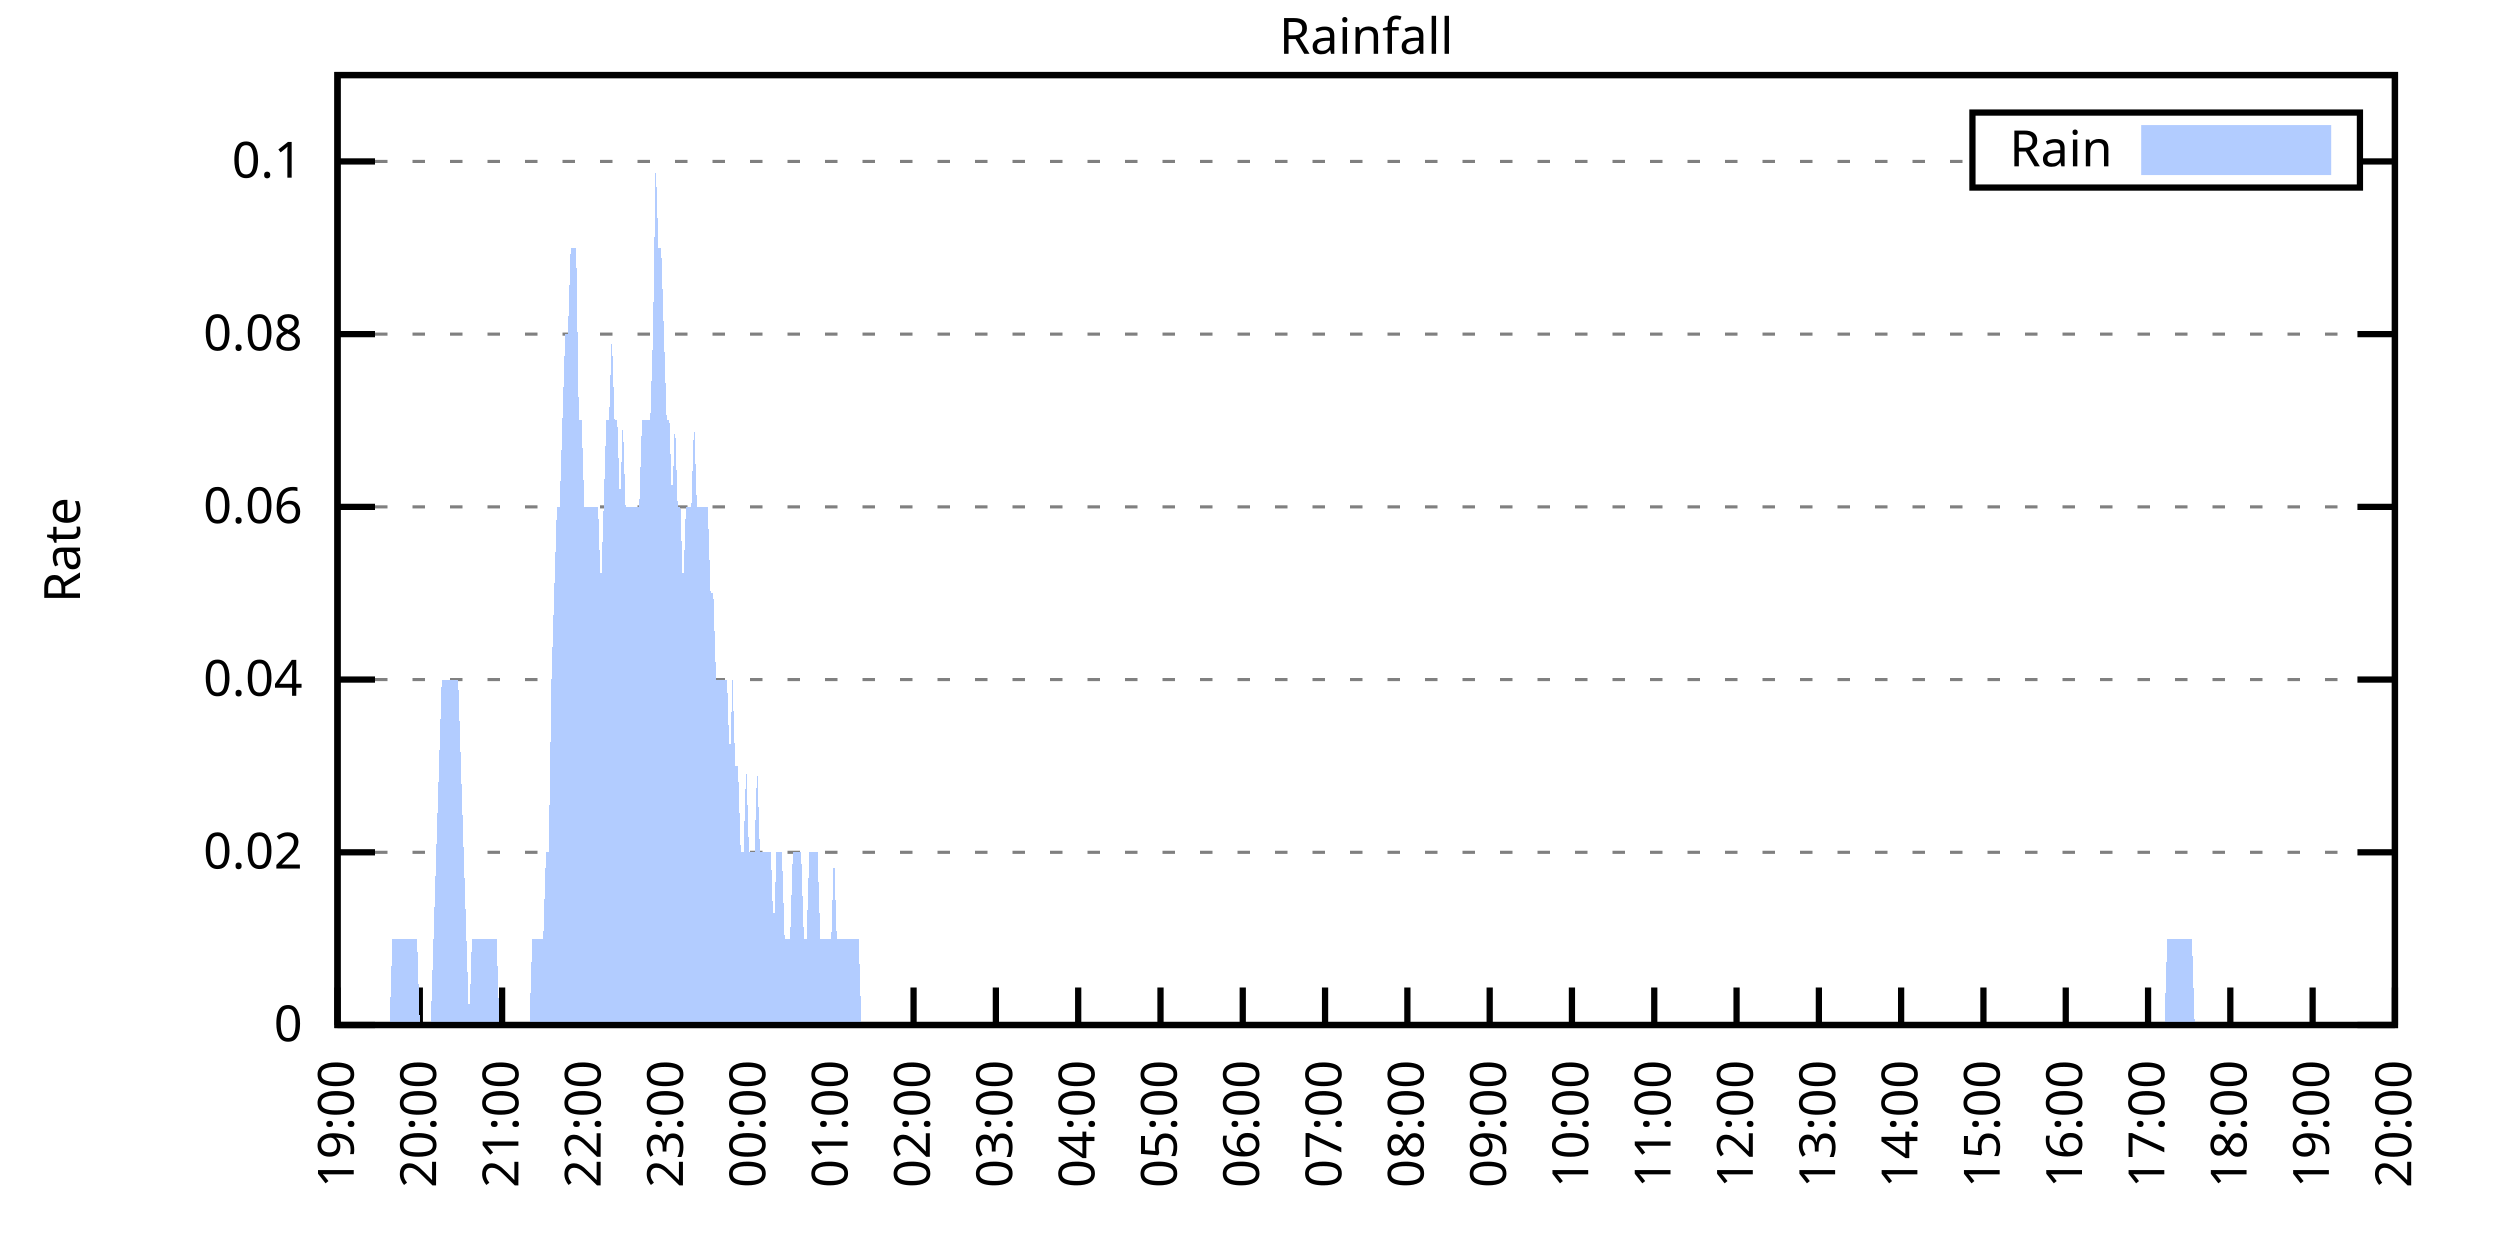
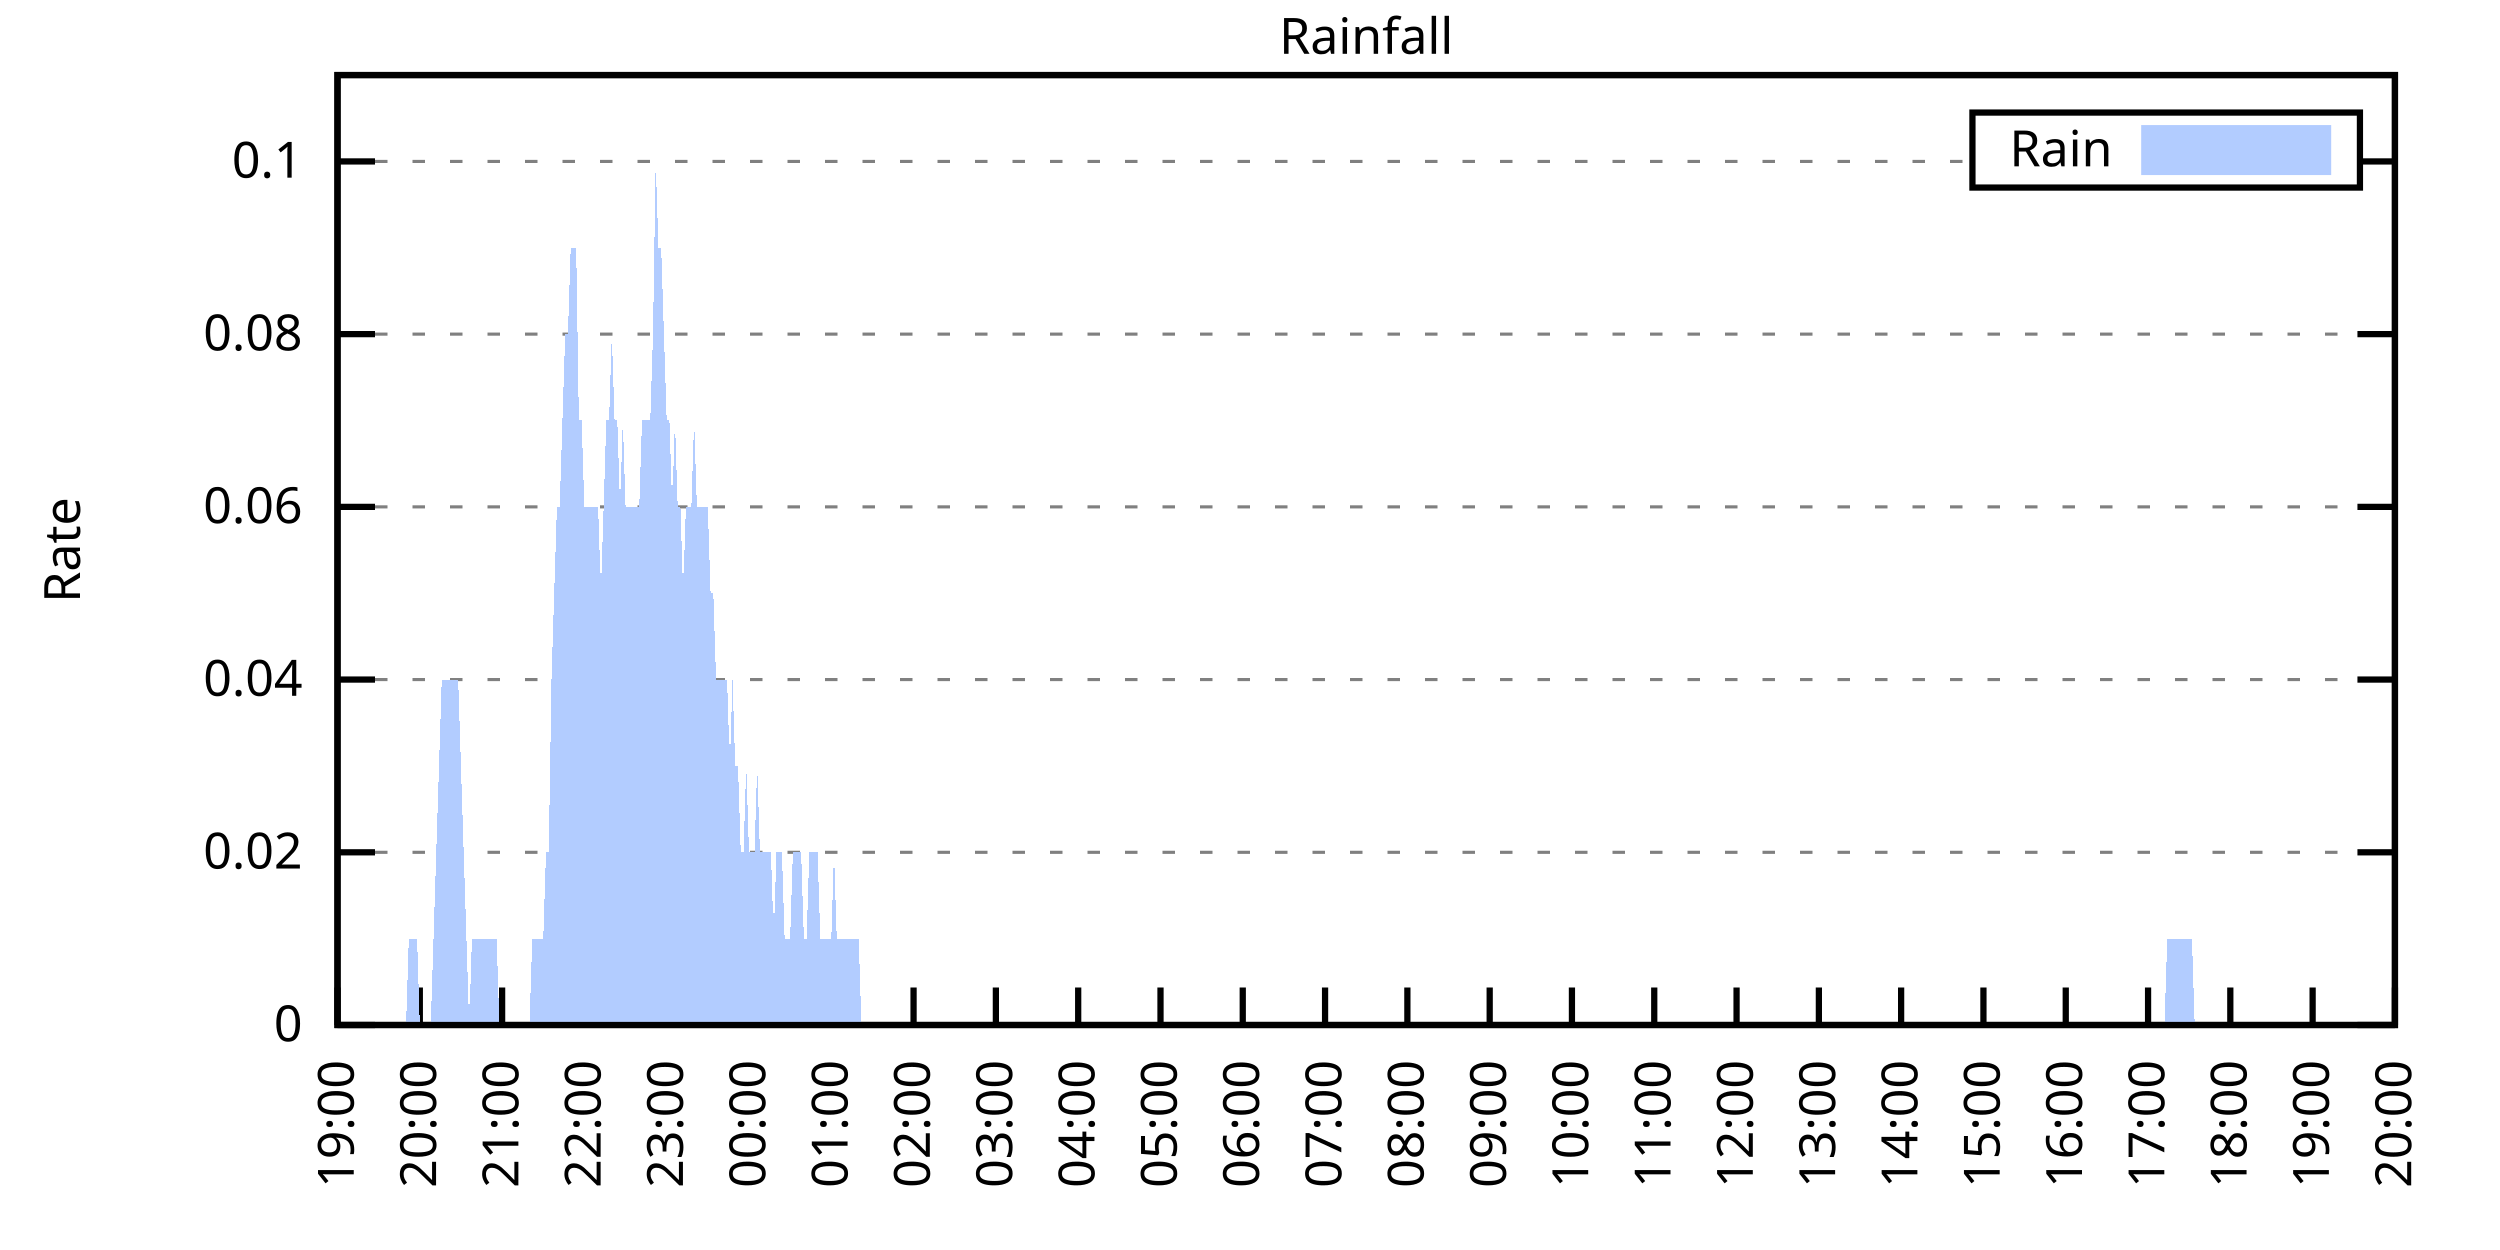
<svg xmlns="http://www.w3.org/2000/svg" xmlns:xlink="http://www.w3.org/1999/xlink" width="400" height="200" viewBox="0 0 400 200">
  <g id="gnuplot_canvas">
    <rect x="0" y="0" width="400" height="200" fill="none" />
    <defs>
      <circle id="gpDot" r="0.5" stroke-width="0.5" stroke="currentColor" />
      <path id="gpPt0" stroke-width="0.333" stroke="currentColor" d="M-1,0 h2 M0,-1 v2" />
      <path id="gpPt1" stroke-width="0.333" stroke="currentColor" d="M-1,-1 L1,1 M1,-1 L-1,1" />
      <path id="gpPt2" stroke-width="0.333" stroke="currentColor" d="M-1,0 L1,0 M0,-1 L0,1 M-1,-1 L1,1 M-1,1 L1,-1" />
      <rect id="gpPt3" stroke-width="0.333" stroke="currentColor" x="-1" y="-1" width="2" height="2" />
      <rect id="gpPt4" stroke-width="0.333" stroke="currentColor" fill="currentColor" x="-1" y="-1" width="2" height="2" />
      <circle id="gpPt5" stroke-width="0.333" stroke="currentColor" cx="0" cy="0" r="1" />
      <use xlink:href="#gpPt5" id="gpPt6" fill="currentColor" stroke="none" />
      <path id="gpPt7" stroke-width="0.333" stroke="currentColor" d="M0,-1.33 L-1.33,0.67 L1.33,0.67 z" />
      <use xlink:href="#gpPt7" id="gpPt8" fill="currentColor" stroke="none" />
      <use xlink:href="#gpPt7" id="gpPt9" stroke="currentColor" transform="rotate(180)" />
      <use xlink:href="#gpPt9" id="gpPt10" fill="currentColor" stroke="none" />
      <use xlink:href="#gpPt3" id="gpPt11" stroke="currentColor" transform="rotate(45)" />
      <use xlink:href="#gpPt11" id="gpPt12" fill="currentColor" stroke="none" />
      <path id="gpPt13" stroke-width="0.333" stroke="currentColor" d="M0,1.330 L1.265,0.411 L0.782,-1.067 L-0.782,-1.076 L-1.265,0.411 z" />
      <use xlink:href="#gpPt13" id="gpPt14" fill="currentColor" stroke="none" />
      <filter id="textbox" filterUnits="objectBoundingBox" x="0" y="0" height="1" width="1">
        <feFlood flood-color="white" flood-opacity="1" result="bgnd" />
        <feComposite in="SourceGraphic" in2="bgnd" operator="atop" />
      </filter>
      <filter id="greybox" filterUnits="objectBoundingBox" x="0" y="0" height="1" width="1">
        <feFlood flood-color="lightgrey" flood-opacity="1" result="grey" />
        <feComposite in="SourceGraphic" in2="grey" operator="atop" />
      </filter>
    </defs>
    <g fill="none" color="white" stroke="currentColor" stroke-width="1.00" stroke-linecap="butt" stroke-linejoin="miter">
</g>
    <g fill="none" color="black" stroke="currentColor" stroke-width="1.00" stroke-linecap="butt" stroke-linejoin="miter">
      <g stroke="none" shape-rendering="crispEdges">
        <polygon fill="rgb(255, 255, 255)" points="54.00,164.00 383.18,164.00 383.18,12.02 54.00,12.02 " />
      </g>
    </g>
    <g fill="none" color="black" stroke="currentColor" stroke-width="1.00" stroke-linecap="butt" stroke-linejoin="miter">
</g>
    <g fill="none" color="black" stroke="black" stroke-width="0.50" stroke-linecap="butt" stroke-linejoin="miter">
</g>
    <g fill="none" color="gray" stroke="currentColor" stroke-width="0.50" stroke-linecap="butt" stroke-linejoin="miter">
      <path stroke="gray" stroke-dasharray="2,4" class="gridline" d="M54.00,164.00 L383.19,164.00  " />
    </g>
    <g fill="none" color="gray" stroke="gray" stroke-width="1.00" stroke-linecap="butt" stroke-linejoin="miter">
</g>
    <g fill="none" color="black" stroke="currentColor" stroke-width="1.00" stroke-linecap="butt" stroke-linejoin="miter">
      <path stroke="black" d="M54.00,164.00 L60.00,164.00 M383.19,164.00 L377.19,164.00  " />
      <g transform="translate(48.40,166.60)" stroke="none" fill="black" font-family="Sans" font-size="8.00" text-anchor="end">
        <text>
          <tspan font-family="Sans"> 0</tspan>
        </text>
      </g>
    </g>
    <g fill="none" color="black" stroke="currentColor" stroke-width="1.00" stroke-linecap="butt" stroke-linejoin="miter">
</g>
    <g fill="none" color="black" stroke="black" stroke-width="0.50" stroke-linecap="butt" stroke-linejoin="miter">
</g>
    <g fill="none" color="gray" stroke="currentColor" stroke-width="0.50" stroke-linecap="butt" stroke-linejoin="miter">
      <path stroke="gray" stroke-dasharray="2,4" class="gridline" d="M54.00,136.37 L383.19,136.37  " />
    </g>
    <g fill="none" color="gray" stroke="gray" stroke-width="1.00" stroke-linecap="butt" stroke-linejoin="miter">
</g>
    <g fill="none" color="black" stroke="currentColor" stroke-width="1.00" stroke-linecap="butt" stroke-linejoin="miter">
      <path stroke="black" d="M54.00,136.37 L60.00,136.37 M383.19,136.37 L377.19,136.37  " />
      <g transform="translate(48.40,138.97)" stroke="none" fill="black" font-family="Sans" font-size="8.00" text-anchor="end">
        <text>
          <tspan font-family="Sans"> 0.02</tspan>
        </text>
      </g>
    </g>
    <g fill="none" color="black" stroke="currentColor" stroke-width="1.00" stroke-linecap="butt" stroke-linejoin="miter">
</g>
    <g fill="none" color="black" stroke="black" stroke-width="0.50" stroke-linecap="butt" stroke-linejoin="miter">
</g>
    <g fill="none" color="gray" stroke="currentColor" stroke-width="0.50" stroke-linecap="butt" stroke-linejoin="miter">
      <path stroke="gray" stroke-dasharray="2,4" class="gridline" d="M54.00,108.73 L383.19,108.73  " />
    </g>
    <g fill="none" color="gray" stroke="gray" stroke-width="1.00" stroke-linecap="butt" stroke-linejoin="miter">
</g>
    <g fill="none" color="black" stroke="currentColor" stroke-width="1.00" stroke-linecap="butt" stroke-linejoin="miter">
      <path stroke="black" d="M54.00,108.73 L60.00,108.73 M383.19,108.73 L377.19,108.73  " />
      <g transform="translate(48.40,111.33)" stroke="none" fill="black" font-family="Sans" font-size="8.00" text-anchor="end">
        <text>
          <tspan font-family="Sans"> 0.04</tspan>
        </text>
      </g>
    </g>
    <g fill="none" color="black" stroke="currentColor" stroke-width="1.00" stroke-linecap="butt" stroke-linejoin="miter">
</g>
    <g fill="none" color="black" stroke="black" stroke-width="0.50" stroke-linecap="butt" stroke-linejoin="miter">
</g>
    <g fill="none" color="gray" stroke="currentColor" stroke-width="0.50" stroke-linecap="butt" stroke-linejoin="miter">
      <path stroke="gray" stroke-dasharray="2,4" class="gridline" d="M54.00,81.10 L383.19,81.10  " />
    </g>
    <g fill="none" color="gray" stroke="gray" stroke-width="1.00" stroke-linecap="butt" stroke-linejoin="miter">
</g>
    <g fill="none" color="black" stroke="currentColor" stroke-width="1.00" stroke-linecap="butt" stroke-linejoin="miter">
      <path stroke="black" d="M54.00,81.10 L60.00,81.10 M383.19,81.10 L377.19,81.10  " />
      <g transform="translate(48.40,83.70)" stroke="none" fill="black" font-family="Sans" font-size="8.00" text-anchor="end">
        <text>
          <tspan font-family="Sans"> 0.06</tspan>
        </text>
      </g>
    </g>
    <g fill="none" color="black" stroke="currentColor" stroke-width="1.00" stroke-linecap="butt" stroke-linejoin="miter">
</g>
    <g fill="none" color="black" stroke="black" stroke-width="0.50" stroke-linecap="butt" stroke-linejoin="miter">
</g>
    <g fill="none" color="gray" stroke="currentColor" stroke-width="0.50" stroke-linecap="butt" stroke-linejoin="miter">
      <path stroke="gray" stroke-dasharray="2,4" class="gridline" d="M54.00,53.46 L383.19,53.46  " />
    </g>
    <g fill="none" color="gray" stroke="gray" stroke-width="1.00" stroke-linecap="butt" stroke-linejoin="miter">
</g>
    <g fill="none" color="black" stroke="currentColor" stroke-width="1.00" stroke-linecap="butt" stroke-linejoin="miter">
      <path stroke="black" d="M54.00,53.46 L60.00,53.46 M383.19,53.46 L377.19,53.46  " />
      <g transform="translate(48.40,56.06)" stroke="none" fill="black" font-family="Sans" font-size="8.00" text-anchor="end">
        <text>
          <tspan font-family="Sans"> 0.08</tspan>
        </text>
      </g>
    </g>
    <g fill="none" color="black" stroke="currentColor" stroke-width="1.00" stroke-linecap="butt" stroke-linejoin="miter">
</g>
    <g fill="none" color="black" stroke="black" stroke-width="0.50" stroke-linecap="butt" stroke-linejoin="miter">
</g>
    <g fill="none" color="gray" stroke="currentColor" stroke-width="0.50" stroke-linecap="butt" stroke-linejoin="miter">
      <path stroke="gray" stroke-dasharray="2,4" class="gridline" d="M54.00,25.83 L315.59,25.83 M377.59,25.83 L383.19,25.83  " />
    </g>
    <g fill="none" color="gray" stroke="gray" stroke-width="1.00" stroke-linecap="butt" stroke-linejoin="miter">
</g>
    <g fill="none" color="black" stroke="currentColor" stroke-width="1.00" stroke-linecap="butt" stroke-linejoin="miter">
      <path stroke="black" d="M54.00,25.83 L60.00,25.83 M383.19,25.83 L377.19,25.83  " />
      <g transform="translate(48.40,28.43)" stroke="none" fill="black" font-family="Sans" font-size="8.00" text-anchor="end">
        <text>
          <tspan font-family="Sans"> 0.1</tspan>
        </text>
      </g>
    </g>
    <g fill="none" color="black" stroke="currentColor" stroke-width="1.00" stroke-linecap="butt" stroke-linejoin="miter">
      <path stroke="black" d="M54.00,164.00 L54.00,158.00  " />
      <g transform="translate(56.60,169.60) rotate(270.00)" stroke="none" fill="black" font-family="Sans" font-size="8.00" text-anchor="end">
        <text>
          <tspan font-family="Sans">19:00</tspan>
        </text>
      </g>
    </g>
    <g fill="none" color="black" stroke="currentColor" stroke-width="1.00" stroke-linecap="butt" stroke-linejoin="miter">
      <path stroke="black" d="M67.17,164.00 L67.17,158.00  " />
      <g transform="translate(69.77,169.60) rotate(270.00)" stroke="none" fill="black" font-family="Sans" font-size="8.00" text-anchor="end">
        <text>
          <tspan font-family="Sans">20:00</tspan>
        </text>
      </g>
    </g>
    <g fill="none" color="black" stroke="currentColor" stroke-width="1.00" stroke-linecap="butt" stroke-linejoin="miter">
      <path stroke="black" d="M80.34,164.00 L80.34,158.00  " />
      <g transform="translate(82.94,169.60) rotate(270.00)" stroke="none" fill="black" font-family="Sans" font-size="8.00" text-anchor="end">
        <text>
          <tspan font-family="Sans">21:00</tspan>
        </text>
      </g>
    </g>
    <g fill="none" color="black" stroke="currentColor" stroke-width="1.00" stroke-linecap="butt" stroke-linejoin="miter">
      <path stroke="black" d="M93.50,164.00 L93.50,158.00  " />
      <g transform="translate(96.10,169.60) rotate(270.00)" stroke="none" fill="black" font-family="Sans" font-size="8.00" text-anchor="end">
        <text>
          <tspan font-family="Sans">22:00</tspan>
        </text>
      </g>
    </g>
    <g fill="none" color="black" stroke="currentColor" stroke-width="1.00" stroke-linecap="butt" stroke-linejoin="miter">
      <path stroke="black" d="M106.67,164.00 L106.67,158.00  " />
      <g transform="translate(109.27,169.60) rotate(270.00)" stroke="none" fill="black" font-family="Sans" font-size="8.00" text-anchor="end">
        <text>
          <tspan font-family="Sans">23:00</tspan>
        </text>
      </g>
    </g>
    <g fill="none" color="black" stroke="currentColor" stroke-width="1.00" stroke-linecap="butt" stroke-linejoin="miter">
      <path stroke="black" d="M119.84,164.00 L119.84,158.00  " />
      <g transform="translate(122.44,169.60) rotate(270.00)" stroke="none" fill="black" font-family="Sans" font-size="8.00" text-anchor="end">
        <text>
          <tspan font-family="Sans">00:00</tspan>
        </text>
      </g>
    </g>
    <g fill="none" color="black" stroke="currentColor" stroke-width="1.00" stroke-linecap="butt" stroke-linejoin="miter">
      <path stroke="black" d="M133.01,164.00 L133.01,158.00  " />
      <g transform="translate(135.61,169.60) rotate(270.00)" stroke="none" fill="black" font-family="Sans" font-size="8.00" text-anchor="end">
        <text>
          <tspan font-family="Sans">01:00</tspan>
        </text>
      </g>
    </g>
    <g fill="none" color="black" stroke="currentColor" stroke-width="1.00" stroke-linecap="butt" stroke-linejoin="miter">
      <path stroke="black" d="M146.17,164.00 L146.17,158.00  " />
      <g transform="translate(148.77,169.60) rotate(270.00)" stroke="none" fill="black" font-family="Sans" font-size="8.00" text-anchor="end">
        <text>
          <tspan font-family="Sans">02:00</tspan>
        </text>
      </g>
    </g>
    <g fill="none" color="black" stroke="currentColor" stroke-width="1.00" stroke-linecap="butt" stroke-linejoin="miter">
      <path stroke="black" d="M159.34,164.00 L159.34,158.00  " />
      <g transform="translate(161.94,169.60) rotate(270.00)" stroke="none" fill="black" font-family="Sans" font-size="8.00" text-anchor="end">
        <text>
          <tspan font-family="Sans">03:00</tspan>
        </text>
      </g>
    </g>
    <g fill="none" color="black" stroke="currentColor" stroke-width="1.00" stroke-linecap="butt" stroke-linejoin="miter">
      <path stroke="black" d="M172.51,164.00 L172.51,158.00  " />
      <g transform="translate(175.11,169.60) rotate(270.00)" stroke="none" fill="black" font-family="Sans" font-size="8.00" text-anchor="end">
        <text>
          <tspan font-family="Sans">04:00</tspan>
        </text>
      </g>
    </g>
    <g fill="none" color="black" stroke="currentColor" stroke-width="1.00" stroke-linecap="butt" stroke-linejoin="miter">
      <path stroke="black" d="M185.68,164.00 L185.68,158.00  " />
      <g transform="translate(188.28,169.60) rotate(270.00)" stroke="none" fill="black" font-family="Sans" font-size="8.00" text-anchor="end">
        <text>
          <tspan font-family="Sans">05:00</tspan>
        </text>
      </g>
    </g>
    <g fill="none" color="black" stroke="currentColor" stroke-width="1.00" stroke-linecap="butt" stroke-linejoin="miter">
      <path stroke="black" d="M198.84,164.00 L198.84,158.00  " />
      <g transform="translate(201.44,169.60) rotate(270.00)" stroke="none" fill="black" font-family="Sans" font-size="8.00" text-anchor="end">
        <text>
          <tspan font-family="Sans">06:00</tspan>
        </text>
      </g>
    </g>
    <g fill="none" color="black" stroke="currentColor" stroke-width="1.00" stroke-linecap="butt" stroke-linejoin="miter">
      <path stroke="black" d="M212.01,164.00 L212.01,158.00  " />
      <g transform="translate(214.61,169.60) rotate(270.00)" stroke="none" fill="black" font-family="Sans" font-size="8.00" text-anchor="end">
        <text>
          <tspan font-family="Sans">07:00</tspan>
        </text>
      </g>
    </g>
    <g fill="none" color="black" stroke="currentColor" stroke-width="1.00" stroke-linecap="butt" stroke-linejoin="miter">
      <path stroke="black" d="M225.18,164.00 L225.18,158.00  " />
      <g transform="translate(227.78,169.60) rotate(270.00)" stroke="none" fill="black" font-family="Sans" font-size="8.00" text-anchor="end">
        <text>
          <tspan font-family="Sans">08:00</tspan>
        </text>
      </g>
    </g>
    <g fill="none" color="black" stroke="currentColor" stroke-width="1.00" stroke-linecap="butt" stroke-linejoin="miter">
      <path stroke="black" d="M238.35,164.00 L238.35,158.00  " />
      <g transform="translate(240.95,169.60) rotate(270.00)" stroke="none" fill="black" font-family="Sans" font-size="8.00" text-anchor="end">
        <text>
          <tspan font-family="Sans">09:00</tspan>
        </text>
      </g>
    </g>
    <g fill="none" color="black" stroke="currentColor" stroke-width="1.00" stroke-linecap="butt" stroke-linejoin="miter">
      <path stroke="black" d="M251.51,164.00 L251.51,158.00  " />
      <g transform="translate(254.11,169.60) rotate(270.00)" stroke="none" fill="black" font-family="Sans" font-size="8.00" text-anchor="end">
        <text>
          <tspan font-family="Sans">10:00</tspan>
        </text>
      </g>
    </g>
    <g fill="none" color="black" stroke="currentColor" stroke-width="1.00" stroke-linecap="butt" stroke-linejoin="miter">
      <path stroke="black" d="M264.68,164.00 L264.68,158.00  " />
      <g transform="translate(267.28,169.60) rotate(270.00)" stroke="none" fill="black" font-family="Sans" font-size="8.00" text-anchor="end">
        <text>
          <tspan font-family="Sans">11:00</tspan>
        </text>
      </g>
    </g>
    <g fill="none" color="black" stroke="currentColor" stroke-width="1.00" stroke-linecap="butt" stroke-linejoin="miter">
      <path stroke="black" d="M277.85,164.00 L277.85,158.00  " />
      <g transform="translate(280.45,169.60) rotate(270.00)" stroke="none" fill="black" font-family="Sans" font-size="8.00" text-anchor="end">
        <text>
          <tspan font-family="Sans">12:00</tspan>
        </text>
      </g>
    </g>
    <g fill="none" color="black" stroke="currentColor" stroke-width="1.00" stroke-linecap="butt" stroke-linejoin="miter">
      <path stroke="black" d="M291.02,164.00 L291.02,158.00  " />
      <g transform="translate(293.62,169.60) rotate(270.00)" stroke="none" fill="black" font-family="Sans" font-size="8.00" text-anchor="end">
        <text>
          <tspan font-family="Sans">13:00</tspan>
        </text>
      </g>
    </g>
    <g fill="none" color="black" stroke="currentColor" stroke-width="1.00" stroke-linecap="butt" stroke-linejoin="miter">
      <path stroke="black" d="M304.18,164.00 L304.18,158.00  " />
      <g transform="translate(306.78,169.60) rotate(270.00)" stroke="none" fill="black" font-family="Sans" font-size="8.00" text-anchor="end">
        <text>
          <tspan font-family="Sans">14:00</tspan>
        </text>
      </g>
    </g>
    <g fill="none" color="black" stroke="currentColor" stroke-width="1.00" stroke-linecap="butt" stroke-linejoin="miter">
      <path stroke="black" d="M317.35,164.00 L317.35,158.00  " />
      <g transform="translate(319.95,169.60) rotate(270.00)" stroke="none" fill="black" font-family="Sans" font-size="8.00" text-anchor="end">
        <text>
          <tspan font-family="Sans">15:00</tspan>
        </text>
      </g>
    </g>
    <g fill="none" color="black" stroke="currentColor" stroke-width="1.00" stroke-linecap="butt" stroke-linejoin="miter">
      <path stroke="black" d="M330.52,164.00 L330.52,158.00  " />
      <g transform="translate(333.12,169.60) rotate(270.00)" stroke="none" fill="black" font-family="Sans" font-size="8.00" text-anchor="end">
        <text>
          <tspan font-family="Sans">16:00</tspan>
        </text>
      </g>
    </g>
    <g fill="none" color="black" stroke="currentColor" stroke-width="1.00" stroke-linecap="butt" stroke-linejoin="miter">
      <path stroke="black" d="M343.69,164.00 L343.69,158.00  " />
      <g transform="translate(346.29,169.60) rotate(270.00)" stroke="none" fill="black" font-family="Sans" font-size="8.00" text-anchor="end">
        <text>
          <tspan font-family="Sans">17:00</tspan>
        </text>
      </g>
    </g>
    <g fill="none" color="black" stroke="currentColor" stroke-width="1.00" stroke-linecap="butt" stroke-linejoin="miter">
      <path stroke="black" d="M356.85,164.00 L356.85,158.00  " />
      <g transform="translate(359.45,169.60) rotate(270.00)" stroke="none" fill="black" font-family="Sans" font-size="8.00" text-anchor="end">
        <text>
          <tspan font-family="Sans">18:00</tspan>
        </text>
      </g>
    </g>
    <g fill="none" color="black" stroke="currentColor" stroke-width="1.00" stroke-linecap="butt" stroke-linejoin="miter">
      <path stroke="black" d="M370.02,164.00 L370.02,158.00  " />
      <g transform="translate(372.62,169.60) rotate(270.00)" stroke="none" fill="black" font-family="Sans" font-size="8.00" text-anchor="end">
        <text>
          <tspan font-family="Sans">19:00</tspan>
        </text>
      </g>
    </g>
    <g fill="none" color="black" stroke="currentColor" stroke-width="1.00" stroke-linecap="butt" stroke-linejoin="miter">
      <path stroke="black" d="M383.19,164.00 L383.19,158.00  " />
      <g transform="translate(385.79,169.60) rotate(270.00)" stroke="none" fill="black" font-family="Sans" font-size="8.00" text-anchor="end">
        <text>
          <tspan font-family="Sans">20:00</tspan>
        </text>
      </g>
    </g>
    <g fill="none" color="black" stroke="currentColor" stroke-width="1.00" stroke-linecap="butt" stroke-linejoin="miter">
</g>
    <g fill="none" color="black" stroke="currentColor" stroke-width="1.00" stroke-linecap="butt" stroke-linejoin="miter">
      <path stroke="black" d="M54.00,12.01 L54.00,164.00 L383.19,164.00 L383.19,12.01 L54.00,12.01 Z  " />
    </g>
    <g fill="none" color="black" stroke="currentColor" stroke-width="1.00" stroke-linecap="butt" stroke-linejoin="miter">
</g>
    <g fill="none" color="black" stroke="currentColor" stroke-width="1.00" stroke-linecap="butt" stroke-linejoin="miter">
      <path stroke="black" d="M315.59,30.01 L315.59,18.01 L377.59,18.01 L377.59,30.01 L315.59,30.01 Z  " />
    </g>
    <g id="Rainfall_plot_1">
      <g fill="none" color="white" stroke="black" stroke-width="2.00" stroke-linecap="butt" stroke-linejoin="miter">
</g>
      <g fill="none" color="black" stroke="currentColor" stroke-width="2.00" stroke-linecap="butt" stroke-linejoin="miter">
        <g transform="translate(337.99,26.61)" stroke="none" fill="black" font-family="Sans" font-size="8.00" text-anchor="end">
          <text>
            <tspan font-family="Sans">Rain</tspan>
          </text>
        </g>
      </g>
      <g fill="none" color="black" stroke="currentColor" stroke-width="2.00" stroke-linecap="butt" stroke-linejoin="miter">
        <g stroke="none" shape-rendering="crispEdges">
          <polygon fill="rgb(178, 204, 255)" points="343.59,27.01 371.99,27.01 371.99,21.01 343.59,21.01 " />
        </g>
        <path stroke="rgb(178, 204, 255)" d="M343.59,27.01 L371.99,27.01 L371.99,21.01 L343.59,21.01 L343.59,27.01 Z  " />
      </g>
      <g fill="none" color="black" stroke="currentColor" stroke-width="2.00" stroke-linecap="butt" stroke-linejoin="miter">
        <g stroke="none" shape-rendering="crispEdges">
-           <polygon fill="rgb(178, 204, 255)" points="57.51,164.00 57.95,164.00 58.39,164.00 58.83,164.00 59.27,164.00 59.71,164.00 59.93,164.00 60.14,164.00 60.58,164.00 61.02,164.00 61.46,164.00 61.90,164.00 62.34,164.00 62.78,150.18 63.22,150.18 63.66,150.18 64.10,150.18 64.53,150.18 64.97,150.18 65.41,150.18 65.85,150.18 66.29,150.18 66.73,150.18 67.17,164.00 67.61,164.00 68.05,164.00 68.48,164.00 68.92,164.00 69.36,150.18 69.80,136.37 70.24,122.55 70.68,108.73 71.12,108.73 71.56,108.73 72.00,108.73 72.43,108.73 72.87,108.73 73.31,108.73 73.75,122.55 74.19,136.37 74.63,150.18 75.07,164.00 75.51,150.18 75.95,150.18 76.38,150.18 76.82,150.18 77.26,150.18 77.70,150.18 78.14,150.18 78.58,150.18 79.02,150.18 79.46,150.18 79.90,164.00 80.34,164.00 80.77,164.00 81.21,164.00 81.65,164.00 82.09,164.00 82.53,164.00 82.97,164.00 83.41,164.00 83.85,164.00 84.29,164.00 84.72,164.00 85.16,150.18 85.60,150.18 86.04,150.18 86.48,150.18 86.92,150.18 87.36,136.37 87.80,136.37 88.24,108.73 88.67,94.91 89.11,81.10 89.55,81.10 89.99,67.28 90.43,53.46 90.87,53.46 91.31,39.64 91.75,39.64 92.19,39.64 92.62,67.28 93.06,67.28 93.50,81.10 93.94,81.10 94.38,81.10 94.82,81.10 95.26,81.10 95.70,81.10 96.14,94.91 96.58,81.10 97.01,67.28 97.45,67.28 97.89,53.46 98.33,67.28 98.77,67.28 99.21,81.10 99.65,67.28 100.09,81.10 100.53,81.10 100.96,81.10 101.40,81.10 101.84,81.10 102.28,81.10 102.72,67.28 103.16,67.28 103.60,67.28 104.04,67.28 104.48,53.46 104.91,25.83 105.35,39.64 105.79,39.64 106.23,53.46 106.67,67.28 107.11,67.28 107.55,81.10 107.99,67.28 108.43,81.10 108.87,81.10 109.30,94.91 109.74,81.10 110.18,81.10 110.62,81.10 111.06,67.28 111.50,81.10 111.94,81.10 112.38,81.10 112.82,81.10 113.25,81.10 113.69,94.91 114.13,94.91 114.57,108.73 115.01,108.73 115.45,108.73 115.89,108.73 116.33,108.73 116.77,122.55 117.20,108.73 117.64,122.55 118.08,122.55 118.52,136.37 118.96,136.37 119.40,122.55 119.84,136.37 120.28,136.37 120.72,136.37 121.15,122.55 121.59,136.37 122.03,136.37 122.47,136.37 122.91,136.37 123.35,136.37 123.79,150.18 124.23,136.37 124.67,136.37 125.11,136.37 125.54,150.18 125.98,150.18 126.42,150.18 126.86,136.37 127.30,136.37 127.74,136.37 128.18,136.37 128.62,150.18 129.06,150.18 129.49,136.37 129.93,136.37 130.37,136.37 130.81,136.37 131.25,150.18 131.69,150.18 132.13,150.18 132.57,150.18 133.01,150.18 133.44,136.37 133.88,150.18 134.32,150.18 134.76,150.18 135.20,150.18 135.64,150.18 136.08,150.18 136.52,150.18 136.96,150.18 137.39,150.18 137.83,164.00 138.27,164.00 138.71,164.00 139.15,164.00 139.59,164.00 140.03,164.00 140.47,164.00 140.91,164.00 141.35,164.00 141.78,164.00 142.22,164.00 142.66,164.00 143.10,164.00 143.54,164.00 143.98,164.00 144.42,164.00 144.86,164.00 145.30,164.00 145.73,164.00 146.17,164.00 146.61,164.00 147.05,164.00 147.49,164.00 147.93,164.00 148.37,164.00 148.81,164.00 149.25,164.00 149.68,164.00 150.12,164.00 150.56,164.00 151.00,164.00 151.44,164.00 151.88,164.00 152.32,164.00 152.76,164.00 153.20,164.00 153.63,164.00 154.07,164.00 154.51,164.00 154.95,164.00 155.39,164.00 155.83,164.00 156.27,164.00 156.71,164.00 157.15,164.00 157.59,164.00 158.02,164.00 158.46,164.00 158.90,164.00 159.34,164.00 159.78,164.00 160.22,164.00 160.66,164.00 161.10,164.00 161.54,164.00 161.97,164.00 162.41,164.00 162.85,164.00 163.29,164.00 163.73,164.00 164.17,164.00 164.61,164.00 165.05,164.00 165.49,164.00 165.92,164.00 166.36,164.00 166.80,164.00 167.24,164.00 167.68,164.00 168.12,164.00 168.56,164.00 169.00,164.00 169.44,164.00 169.87,164.00 170.31,164.00 170.75,164.00 171.19,164.00 171.63,164.00 172.07,164.00 172.51,164.00 172.95,164.00 173.39,164.00 173.83,164.00 174.26,164.00 174.70,164.00 175.14,164.00 175.58,164.00 176.02,164.00 176.46,164.00 176.90,164.00 177.34,164.00 177.78,164.00 178.21,164.00 178.65,164.00 179.09,164.00 179.53,164.00 179.97,164.00 180.41,164.00 180.85,164.00 181.29,164.00 181.73,164.00 182.16,164.00 182.60,164.00 183.04,164.00 183.48,164.00 183.92,164.00 184.36,164.00 184.80,164.00 185.24,164.00 185.68,164.00 186.11,164.00 186.55,164.00 186.99,164.00 187.43,164.00 187.87,164.00 188.31,164.00 188.75,164.00 189.19,164.00 189.63,164.00 190.07,164.00 190.50,164.00 190.94,164.00 191.38,164.00 191.82,164.00 192.26,164.00 192.70,164.00 193.14,164.00 193.58,164.00 194.02,164.00 194.45,164.00 194.89,164.00 195.33,164.00 195.77,164.00 196.21,164.00 196.65,164.00 197.09,164.00 197.53,164.00 197.97,164.00 198.40,164.00 198.84,164.00 199.28,164.00 199.72,164.00 200.16,164.00 200.60,164.00 201.04,164.00 201.48,164.00 201.92,164.00 202.35,164.00 202.79,164.00 203.23,164.00 203.67,164.00 204.11,164.00 204.55,164.00 204.99,164.00 205.43,164.00 205.87,164.00 206.31,164.00 206.74,164.00 207.18,164.00 207.62,164.00 208.06,164.00 208.50,164.00 208.94,164.00 209.38,164.00 209.82,164.00 210.26,164.00 210.69,164.00 211.13,164.00 211.57,164.00 212.01,164.00 212.45,164.00 212.89,164.00 213.33,164.00 213.77,164.00 214.21,164.00 214.64,164.00 215.08,164.00 215.52,164.00 215.96,164.00 216.40,164.00 216.84,164.00 217.28,164.00 217.72,164.00 218.16,164.00 218.60,164.00 219.03,164.00 219.47,164.00 219.91,164.00 220.35,164.00 220.79,164.00 221.23,164.00 221.67,164.00 222.11,164.00 222.55,164.00 222.98,164.00 223.42,164.00 223.86,164.00 224.30,164.00 224.74,164.00 225.18,164.00 225.62,164.00 226.06,164.00 226.50,164.00 226.93,164.00 227.37,164.00 227.81,164.00 228.25,164.00 228.69,164.00 229.13,164.00 229.57,164.00 230.01,164.00 230.45,164.00 230.88,164.00 231.32,164.00 231.76,164.00 232.20,164.00 232.64,164.00 233.08,164.00 233.52,164.00 233.96,164.00 234.40,164.00 234.84,164.00 235.27,164.00 235.71,164.00 236.15,164.00 236.59,164.00 237.03,164.00 237.47,164.00 237.91,164.00 238.35,164.00 238.79,164.00 239.22,164.00 239.66,164.00 240.10,164.00 240.54,164.00 240.98,164.00 241.42,164.00 241.86,164.00 242.30,164.00 242.74,164.00 243.17,164.00 243.61,164.00 244.05,164.00 244.49,164.00 244.93,164.00 245.37,164.00 245.81,164.00 246.25,164.00 246.69,164.00 247.12,164.00 247.56,164.00 248.00,164.00 248.44,164.00 248.88,164.00 249.32,164.00 249.76,164.00 250.20,164.00 250.64,164.00 251.08,164.00 251.51,164.00 251.95,164.00 252.39,164.00 252.83,164.00 253.27,164.00 253.71,164.00 254.15,164.00 254.59,164.00 255.03,164.00 255.46,164.00 255.90,164.00 256.34,164.00 256.78,164.00 257.22,164.00 257.66,164.00 258.10,164.00 258.54,164.00 258.98,164.00 259.41,164.00 259.85,164.00 260.29,164.00 260.73,164.00 261.17,164.00 261.61,164.00 262.05,164.00 262.49,164.00 262.93,164.00 263.36,164.00 263.80,164.00 264.24,164.00 264.68,164.00 265.12,164.00 265.56,164.00 266.00,164.00 266.44,164.00 266.88,164.00 267.32,164.00 267.75,164.00 268.19,164.00 268.63,164.00 269.07,164.00 269.51,164.00 269.95,164.00 270.39,164.00 270.83,164.00 271.27,164.00 271.70,164.00 272.14,164.00 272.58,164.00 273.02,164.00 273.46,164.00 273.90,164.00 274.34,164.00 274.78,164.00 275.22,164.00 275.65,164.00 276.09,164.00 276.53,164.00 276.97,164.00 277.41,164.00 277.85,164.00 278.29,164.00 278.73,164.00 279.17,164.00 279.60,164.00 280.04,164.00 280.48,164.00 280.92,164.00 281.36,164.00 281.80,164.00 282.24,164.00 282.68,164.00 283.12,164.00 283.56,164.00 283.99,164.00 284.43,164.00 284.87,164.00 285.31,164.00 285.75,164.00 286.19,164.00 286.63,164.00 287.07,164.00 287.51,164.00 287.94,164.00 288.38,164.00 288.82,164.00 289.26,164.00 289.70,164.00 290.14,164.00 290.58,164.00 291.02,164.00 291.46,164.00 291.89,164.00 292.33,164.00 292.77,164.00 293.21,164.00 293.65,164.00 294.09,164.00 294.53,164.00 294.97,164.00 295.41,164.00 295.84,164.00 296.28,164.00 296.72,164.00 297.16,164.00 297.60,164.00 298.04,164.00 298.48,164.00 298.92,164.00 299.36,164.00 299.80,164.00 300.23,164.00 300.67,164.00 301.11,164.00 301.55,164.00 301.99,164.00 302.43,164.00 302.87,164.00 303.31,164.00 303.75,164.00 304.18,164.00 304.62,164.00 305.06,164.00 305.50,164.00 305.94,164.00 306.38,164.00 306.82,164.00 307.26,164.00 307.70,164.00 308.13,164.00 308.57,164.00 309.01,164.00 309.45,164.00 309.89,164.00 310.33,164.00 310.77,164.00 311.21,164.00 311.65,164.00 312.08,164.00 312.52,164.00 312.96,164.00 313.40,164.00 313.84,164.00 314.28,164.00 314.72,164.00 315.16,164.00 315.60,164.00 316.04,164.00 316.47,164.00 316.91,164.00 317.35,164.00 317.79,164.00 318.23,164.00 318.67,164.00 319.11,164.00 319.55,164.00 319.99,164.00 320.42,164.00 320.86,164.00 321.30,164.00 321.74,164.00 322.18,164.00 322.62,164.00 323.06,164.00 323.50,164.00 323.94,164.00 324.37,164.00 324.81,164.00 325.25,164.00 325.69,164.00 326.13,164.00 326.57,164.00 327.01,164.00 327.45,164.00 327.89,164.00 328.33,164.00 328.76,164.00 329.20,164.00 329.64,164.00 330.08,164.00 330.52,164.00 330.96,164.00 331.40,164.00 331.84,164.00 332.28,164.00 332.71,164.00 333.15,164.00 333.59,164.00 334.03,164.00 334.47,164.00 334.91,164.00 335.35,164.00 335.79,164.00 336.23,164.00 336.66,164.00 337.10,164.00 337.54,164.00 337.98,164.00 338.42,164.00 338.86,164.00 339.30,164.00 339.74,164.00 340.18,164.00 340.61,164.00 341.05,164.00 341.49,164.00 341.93,164.00 342.37,164.00 342.81,164.00 343.25,164.00 343.69,164.00 344.13,164.00 344.57,164.00 345.00,164.00 345.44,164.00 345.88,164.00 346.32,164.00 346.76,150.18 347.20,150.18 347.64,150.18 348.08,150.18 348.52,150.18 348.95,150.18 349.39,150.18 349.83,150.18 350.27,150.18 350.71,150.18 351.15,164.00 351.59,164.00 352.03,164.00 352.47,164.00 352.90,164.00 353.34,164.00 353.78,164.00 354.22,164.00 354.66,164.00 355.10,164.00 355.54,164.00 355.98,164.00 356.42,164.00 356.85,164.00 357.29,164.00 357.73,164.00 358.17,164.00 358.61,164.00 359.05,164.00 359.49,164.00 359.93,164.00 360.37,164.00 360.81,164.00 361.24,164.00 361.68,164.00 362.12,164.00 362.56,164.00 363.00,164.00 363.44,164.00 363.88,164.00 364.32,164.00 364.76,164.00 365.19,164.00 365.63,164.00 366.07,164.00 366.51,164.00 366.95,164.00 367.39,164.00 367.83,164.00 368.27,164.00 368.71,164.00 369.14,164.00 369.58,164.00 370.02,164.00 370.46,164.00 370.90,164.00 371.34,164.00 371.78,164.00 372.22,164.00 372.66,164.00 373.09,164.00 373.09,164.00 57.51,164.00 " />
+           <polygon fill="rgb(178, 204, 255)" points="61.02,164.00 61.46,164.00 61.90,164.00 62.34,164.00 62.78,164.00 63.22,164.00 63.66,164.00 64.10,164.00 64.53,164.00 64.97,164.00 65.41,150.18 65.85,150.18 66.29,150.18 66.73,150.18 67.17,164.00 67.61,164.00 68.05,164.00 68.48,164.00 68.92,164.00 69.36,150.18 69.80,136.37 70.24,122.55 70.68,108.73 71.12,108.73 71.56,108.73 72.00,108.73 72.43,108.73 72.87,108.73 73.31,108.73 73.75,122.55 74.19,136.37 74.63,150.18 75.07,164.00 75.51,150.18 75.95,150.18 76.38,150.18 76.82,150.18 77.26,150.18 77.70,150.18 78.14,150.18 78.58,150.18 79.02,150.18 79.46,150.18 79.90,164.00 80.34,164.00 80.77,164.00 81.21,164.00 81.65,164.00 82.09,164.00 82.53,164.00 82.97,164.00 83.41,164.00 83.85,164.00 84.29,164.00 84.72,164.00 85.16,150.18 85.60,150.18 86.04,150.18 86.48,150.18 86.92,150.18 87.36,136.37 87.80,136.37 88.24,108.73 88.67,94.91 89.11,81.10 89.55,81.10 89.99,67.28 90.43,53.46 90.87,53.46 91.31,39.64 91.75,39.64 92.19,39.64 92.62,67.28 93.06,67.28 93.50,81.10 93.94,81.10 94.38,81.10 94.82,81.10 95.26,81.10 95.70,81.10 96.14,94.91 96.58,81.10 97.01,67.28 97.45,67.28 97.89,53.46 98.33,67.28 98.77,67.28 99.21,81.10 99.65,67.28 100.09,81.10 100.53,81.10 100.96,81.10 101.40,81.10 101.84,81.10 102.28,81.10 102.72,67.28 103.16,67.28 103.60,67.28 104.04,67.28 104.48,53.46 104.91,25.83 105.35,39.64 105.79,39.64 106.23,53.46 106.67,67.28 107.11,67.28 107.55,81.10 107.99,67.28 108.43,81.10 108.87,81.10 109.30,94.91 109.74,81.10 110.18,81.10 110.62,81.10 111.06,67.28 111.50,81.10 111.94,81.10 112.38,81.10 112.82,81.10 113.25,81.10 113.69,94.91 114.13,94.91 114.57,108.73 115.01,108.73 115.45,108.73 115.89,108.73 116.33,108.73 116.77,122.55 117.20,108.73 117.64,122.55 118.08,122.55 118.52,136.37 118.96,136.37 119.40,122.55 119.84,136.37 120.28,136.37 120.72,136.37 121.15,122.55 121.59,136.37 122.03,136.37 122.47,136.37 122.91,136.37 123.35,136.37 123.79,150.18 124.23,136.37 124.67,136.37 125.11,136.37 125.54,150.18 125.98,150.18 126.42,150.18 126.86,136.37 127.30,136.37 127.74,136.37 128.18,136.37 128.62,150.18 129.06,150.18 129.49,136.37 129.93,136.37 130.37,136.37 130.81,136.37 131.25,150.18 131.69,150.18 132.13,150.18 132.57,150.18 133.01,150.18 133.44,136.37 133.88,150.18 134.32,150.18 134.76,150.18 135.20,150.18 135.64,150.18 136.08,150.18 136.52,150.18 136.96,150.18 137.39,150.18 137.83,164.00 138.27,164.00 138.71,164.00 139.15,164.00 139.59,164.00 140.03,164.00 140.47,164.00 140.91,164.00 141.35,164.00 141.78,164.00 142.22,164.00 142.66,164.00 143.10,164.00 143.54,164.00 143.98,164.00 144.42,164.00 144.86,164.00 145.30,164.00 145.73,164.00 146.17,164.00 146.61,164.00 147.05,164.00 147.49,164.00 147.93,164.00 148.37,164.00 148.81,164.00 149.25,164.00 149.68,164.00 150.12,164.00 150.56,164.00 151.00,164.00 151.44,164.00 151.88,164.00 152.32,164.00 152.76,164.00 153.20,164.00 153.63,164.00 154.07,164.00 154.51,164.00 154.95,164.00 155.39,164.00 155.83,164.00 156.27,164.00 156.71,164.00 157.15,164.00 157.59,164.00 158.02,164.00 158.46,164.00 158.90,164.00 159.34,164.00 159.78,164.00 160.22,164.00 160.66,164.00 161.10,164.00 161.54,164.00 161.97,164.00 162.41,164.00 162.85,164.00 163.29,164.00 163.73,164.00 164.17,164.00 164.61,164.00 165.05,164.00 165.49,164.00 165.92,164.00 166.36,164.00 166.80,164.00 167.24,164.00 167.68,164.00 168.12,164.00 168.56,164.00 169.00,164.00 169.44,164.00 169.87,164.00 170.31,164.00 170.75,164.00 171.19,164.00 171.63,164.00 172.07,164.00 172.51,164.00 172.95,164.00 173.39,164.00 173.83,164.00 174.26,164.00 174.70,164.00 175.14,164.00 175.58,164.00 176.02,164.00 176.46,164.00 176.90,164.00 177.34,164.00 177.78,164.00 178.21,164.00 178.65,164.00 179.09,164.00 179.53,164.00 179.97,164.00 180.41,164.00 180.85,164.00 181.29,164.00 181.73,164.00 182.16,164.00 182.60,164.00 183.04,164.00 183.48,164.00 183.92,164.00 184.36,164.00 184.80,164.00 185.24,164.00 185.68,164.00 186.11,164.00 186.55,164.00 186.99,164.00 187.43,164.00 187.87,164.00 188.31,164.00 188.75,164.00 189.19,164.00 189.63,164.00 190.07,164.00 190.50,164.00 190.94,164.00 191.38,164.00 191.82,164.00 192.26,164.00 192.70,164.00 193.14,164.00 193.58,164.00 194.02,164.00 194.45,164.00 194.89,164.00 195.33,164.00 195.77,164.00 196.21,164.00 196.65,164.00 197.09,164.00 197.53,164.00 197.97,164.00 198.40,164.00 198.84,164.00 199.28,164.00 199.72,164.00 200.16,164.00 200.60,164.00 201.04,164.00 201.48,164.00 201.92,164.00 202.35,164.00 202.79,164.00 203.23,164.00 203.67,164.00 204.11,164.00 204.55,164.00 204.99,164.00 205.43,164.00 205.87,164.00 206.31,164.00 206.74,164.00 207.18,164.00 207.62,164.00 208.06,164.00 208.50,164.00 208.94,164.00 209.38,164.00 209.82,164.00 210.26,164.00 210.69,164.00 211.13,164.00 211.57,164.00 212.01,164.00 212.45,164.00 212.89,164.00 213.33,164.00 213.77,164.00 214.21,164.00 214.64,164.00 215.08,164.00 215.52,164.00 215.96,164.00 216.40,164.00 216.84,164.00 217.28,164.00 217.72,164.00 218.16,164.00 218.60,164.00 219.03,164.00 219.47,164.00 219.91,164.00 220.35,164.00 220.79,164.00 221.23,164.00 221.67,164.00 222.11,164.00 222.55,164.00 222.98,164.00 223.42,164.00 223.86,164.00 224.30,164.00 224.74,164.00 225.18,164.00 225.62,164.00 226.06,164.00 226.50,164.00 226.93,164.00 227.37,164.00 227.81,164.00 228.25,164.00 228.69,164.00 229.13,164.00 229.57,164.00 230.01,164.00 230.45,164.00 230.88,164.00 231.32,164.00 231.76,164.00 232.20,164.00 232.64,164.00 233.08,164.00 233.52,164.00 233.96,164.00 234.40,164.00 234.84,164.00 235.27,164.00 235.71,164.00 236.15,164.00 236.59,164.00 237.03,164.00 237.47,164.00 237.91,164.00 238.35,164.00 238.79,164.00 239.22,164.00 239.66,164.00 240.10,164.00 240.54,164.00 240.98,164.00 241.42,164.00 241.86,164.00 242.30,164.00 242.74,164.00 243.17,164.00 243.61,164.00 244.05,164.00 244.49,164.00 244.93,164.00 245.37,164.00 245.81,164.00 246.25,164.00 246.69,164.00 247.12,164.00 247.56,164.00 248.00,164.00 248.44,164.00 248.88,164.00 249.32,164.00 249.76,164.00 250.20,164.00 250.64,164.00 251.08,164.00 251.51,164.00 251.95,164.00 252.39,164.00 252.83,164.00 253.27,164.00 253.71,164.00 254.15,164.00 254.59,164.00 255.03,164.00 255.46,164.00 255.90,164.00 256.34,164.00 256.78,164.00 257.22,164.00 257.66,164.00 258.10,164.00 258.54,164.00 258.98,164.00 259.41,164.00 259.85,164.00 260.29,164.00 260.73,164.00 261.17,164.00 261.61,164.00 262.05,164.00 262.49,164.00 262.93,164.00 263.36,164.00 263.80,164.00 264.24,164.00 264.68,164.00 265.12,164.00 265.56,164.00 266.00,164.00 266.44,164.00 266.88,164.00 267.32,164.00 267.75,164.00 268.19,164.00 268.63,164.00 269.07,164.00 269.51,164.00 269.95,164.00 270.39,164.00 270.83,164.00 271.27,164.00 271.70,164.00 272.14,164.00 272.58,164.00 273.02,164.00 273.46,164.00 273.90,164.00 274.34,164.00 274.78,164.00 275.22,164.00 275.65,164.00 276.09,164.00 276.53,164.00 276.97,164.00 277.41,164.00 277.85,164.00 278.29,164.00 278.73,164.00 279.17,164.00 279.60,164.00 280.04,164.00 280.48,164.00 280.92,164.00 281.36,164.00 281.80,164.00 282.24,164.00 282.68,164.00 283.12,164.00 283.56,164.00 283.99,164.00 284.43,164.00 284.87,164.00 285.31,164.00 285.75,164.00 286.19,164.00 286.63,164.00 287.07,164.00 287.51,164.00 287.94,164.00 288.38,164.00 288.82,164.00 289.26,164.00 289.70,164.00 290.14,164.00 290.58,164.00 291.02,164.00 291.46,164.00 291.89,164.00 292.33,164.00 292.77,164.00 293.21,164.00 293.65,164.00 294.09,164.00 294.53,164.00 294.97,164.00 295.41,164.00 295.84,164.00 296.28,164.00 296.72,164.00 297.16,164.00 297.60,164.00 298.04,164.00 298.48,164.00 298.92,164.00 299.36,164.00 299.80,164.00 300.23,164.00 300.67,164.00 301.11,164.00 301.55,164.00 301.99,164.00 302.43,164.00 302.87,164.00 303.31,164.00 303.75,164.00 304.18,164.00 304.62,164.00 305.06,164.00 305.50,164.00 305.94,164.00 306.38,164.00 306.82,164.00 307.26,164.00 307.70,164.00 308.13,164.00 308.57,164.00 309.01,164.00 309.45,164.00 309.89,164.00 310.33,164.00 310.77,164.00 311.21,164.00 311.65,164.00 312.08,164.00 312.52,164.00 312.96,164.00 313.40,164.00 313.84,164.00 314.28,164.00 314.72,164.00 315.16,164.00 315.60,164.00 316.04,164.00 316.47,164.00 316.91,164.00 317.35,164.00 317.79,164.00 318.23,164.00 318.67,164.00 319.11,164.00 319.55,164.00 319.99,164.00 320.42,164.00 320.86,164.00 321.30,164.00 321.74,164.00 322.18,164.00 322.62,164.00 323.06,164.00 323.50,164.00 323.94,164.00 324.37,164.00 324.81,164.00 325.25,164.00 325.69,164.00 326.13,164.00 326.57,164.00 327.01,164.00 327.45,164.00 327.89,164.00 328.33,164.00 328.76,164.00 329.20,164.00 329.64,164.00 330.08,164.00 330.52,164.00 330.96,164.00 331.40,164.00 331.84,164.00 332.28,164.00 332.71,164.00 333.15,164.00 333.59,164.00 334.03,164.00 334.47,164.00 334.91,164.00 335.35,164.00 335.79,164.00 336.23,164.00 336.66,164.00 337.10,164.00 337.54,164.00 337.98,164.00 338.42,164.00 338.86,164.00 339.30,164.00 339.74,164.00 340.18,164.00 340.61,164.00 341.05,164.00 341.49,164.00 341.93,164.00 342.37,164.00 342.81,164.00 343.25,164.00 343.69,164.00 344.13,164.00 344.57,164.00 345.00,164.00 345.44,164.00 345.88,164.00 346.32,164.00 346.76,150.18 347.20,150.18 347.64,150.18 348.08,150.18 348.52,150.18 348.95,150.18 349.39,150.18 349.83,150.18 350.27,150.18 350.71,150.18 351.15,164.00 351.59,164.00 352.03,164.00 352.47,164.00 352.90,164.00 353.34,164.00 353.78,164.00 354.22,164.00 354.66,164.00 355.10,164.00 355.54,164.00 355.98,164.00 356.42,164.00 356.85,164.00 357.29,164.00 357.73,164.00 358.17,164.00 358.61,164.00 359.05,164.00 359.49,164.00 359.93,164.00 360.37,164.00 360.81,164.00 361.24,164.00 361.68,164.00 362.12,164.00 362.56,164.00 363.00,164.00 363.44,164.00 363.88,164.00 364.32,164.00 364.76,164.00 365.19,164.00 365.63,164.00 366.07,164.00 366.51,164.00 366.95,164.00 367.39,164.00 367.83,164.00 368.27,164.00 368.71,164.00 369.14,164.00 369.58,164.00 370.02,164.00 370.46,164.00 370.90,164.00 371.34,164.00 371.78,164.00 372.22,164.00 372.66,164.00 373.09,164.00 373.53,164.00 373.97,164.00 374.41,164.00 374.85,164.00 375.29,164.00 375.73,164.00 376.17,164.00 376.61,164.00 376.61,164.00 61.02,164.00 " />
        </g>
      </g>
    </g>
    <g fill="none" color="black" stroke="currentColor" stroke-width="2.00" stroke-linecap="butt" stroke-linejoin="miter">
</g>
    <g fill="none" color="black" stroke="black" stroke-width="1.00" stroke-linecap="butt" stroke-linejoin="miter">
</g>
    <g fill="none" color="black" stroke="currentColor" stroke-width="1.00" stroke-linecap="butt" stroke-linejoin="miter">
      <path stroke="black" d="M54.00,12.01 L54.00,164.00 L383.19,164.00 L383.19,12.01 L54.00,12.01 Z  " />
      <g transform="translate(12.80,88.01) rotate(270.00)" stroke="none" fill="black" font-family="Sans" font-size="8.00" text-anchor="middle">
        <text>
          <tspan font-family="Sans">Rate</tspan>
        </text>
      </g>
    </g>
    <g fill="none" color="black" stroke="currentColor" stroke-width="1.00" stroke-linecap="butt" stroke-linejoin="miter">
</g>
    <g fill="none" color="black" stroke="currentColor" stroke-width="1.00" stroke-linecap="butt" stroke-linejoin="miter">
      <g transform="translate(218.59,8.61)" stroke="none" fill="black" font-family="Sans" font-size="8.00" text-anchor="middle">
        <text>
          <tspan font-family="Sans">Rainfall</tspan>
        </text>
      </g>
    </g>
    <g fill="none" color="black" stroke="currentColor" stroke-width="1.00" stroke-linecap="butt" stroke-linejoin="miter">
</g>
  </g>
</svg>
